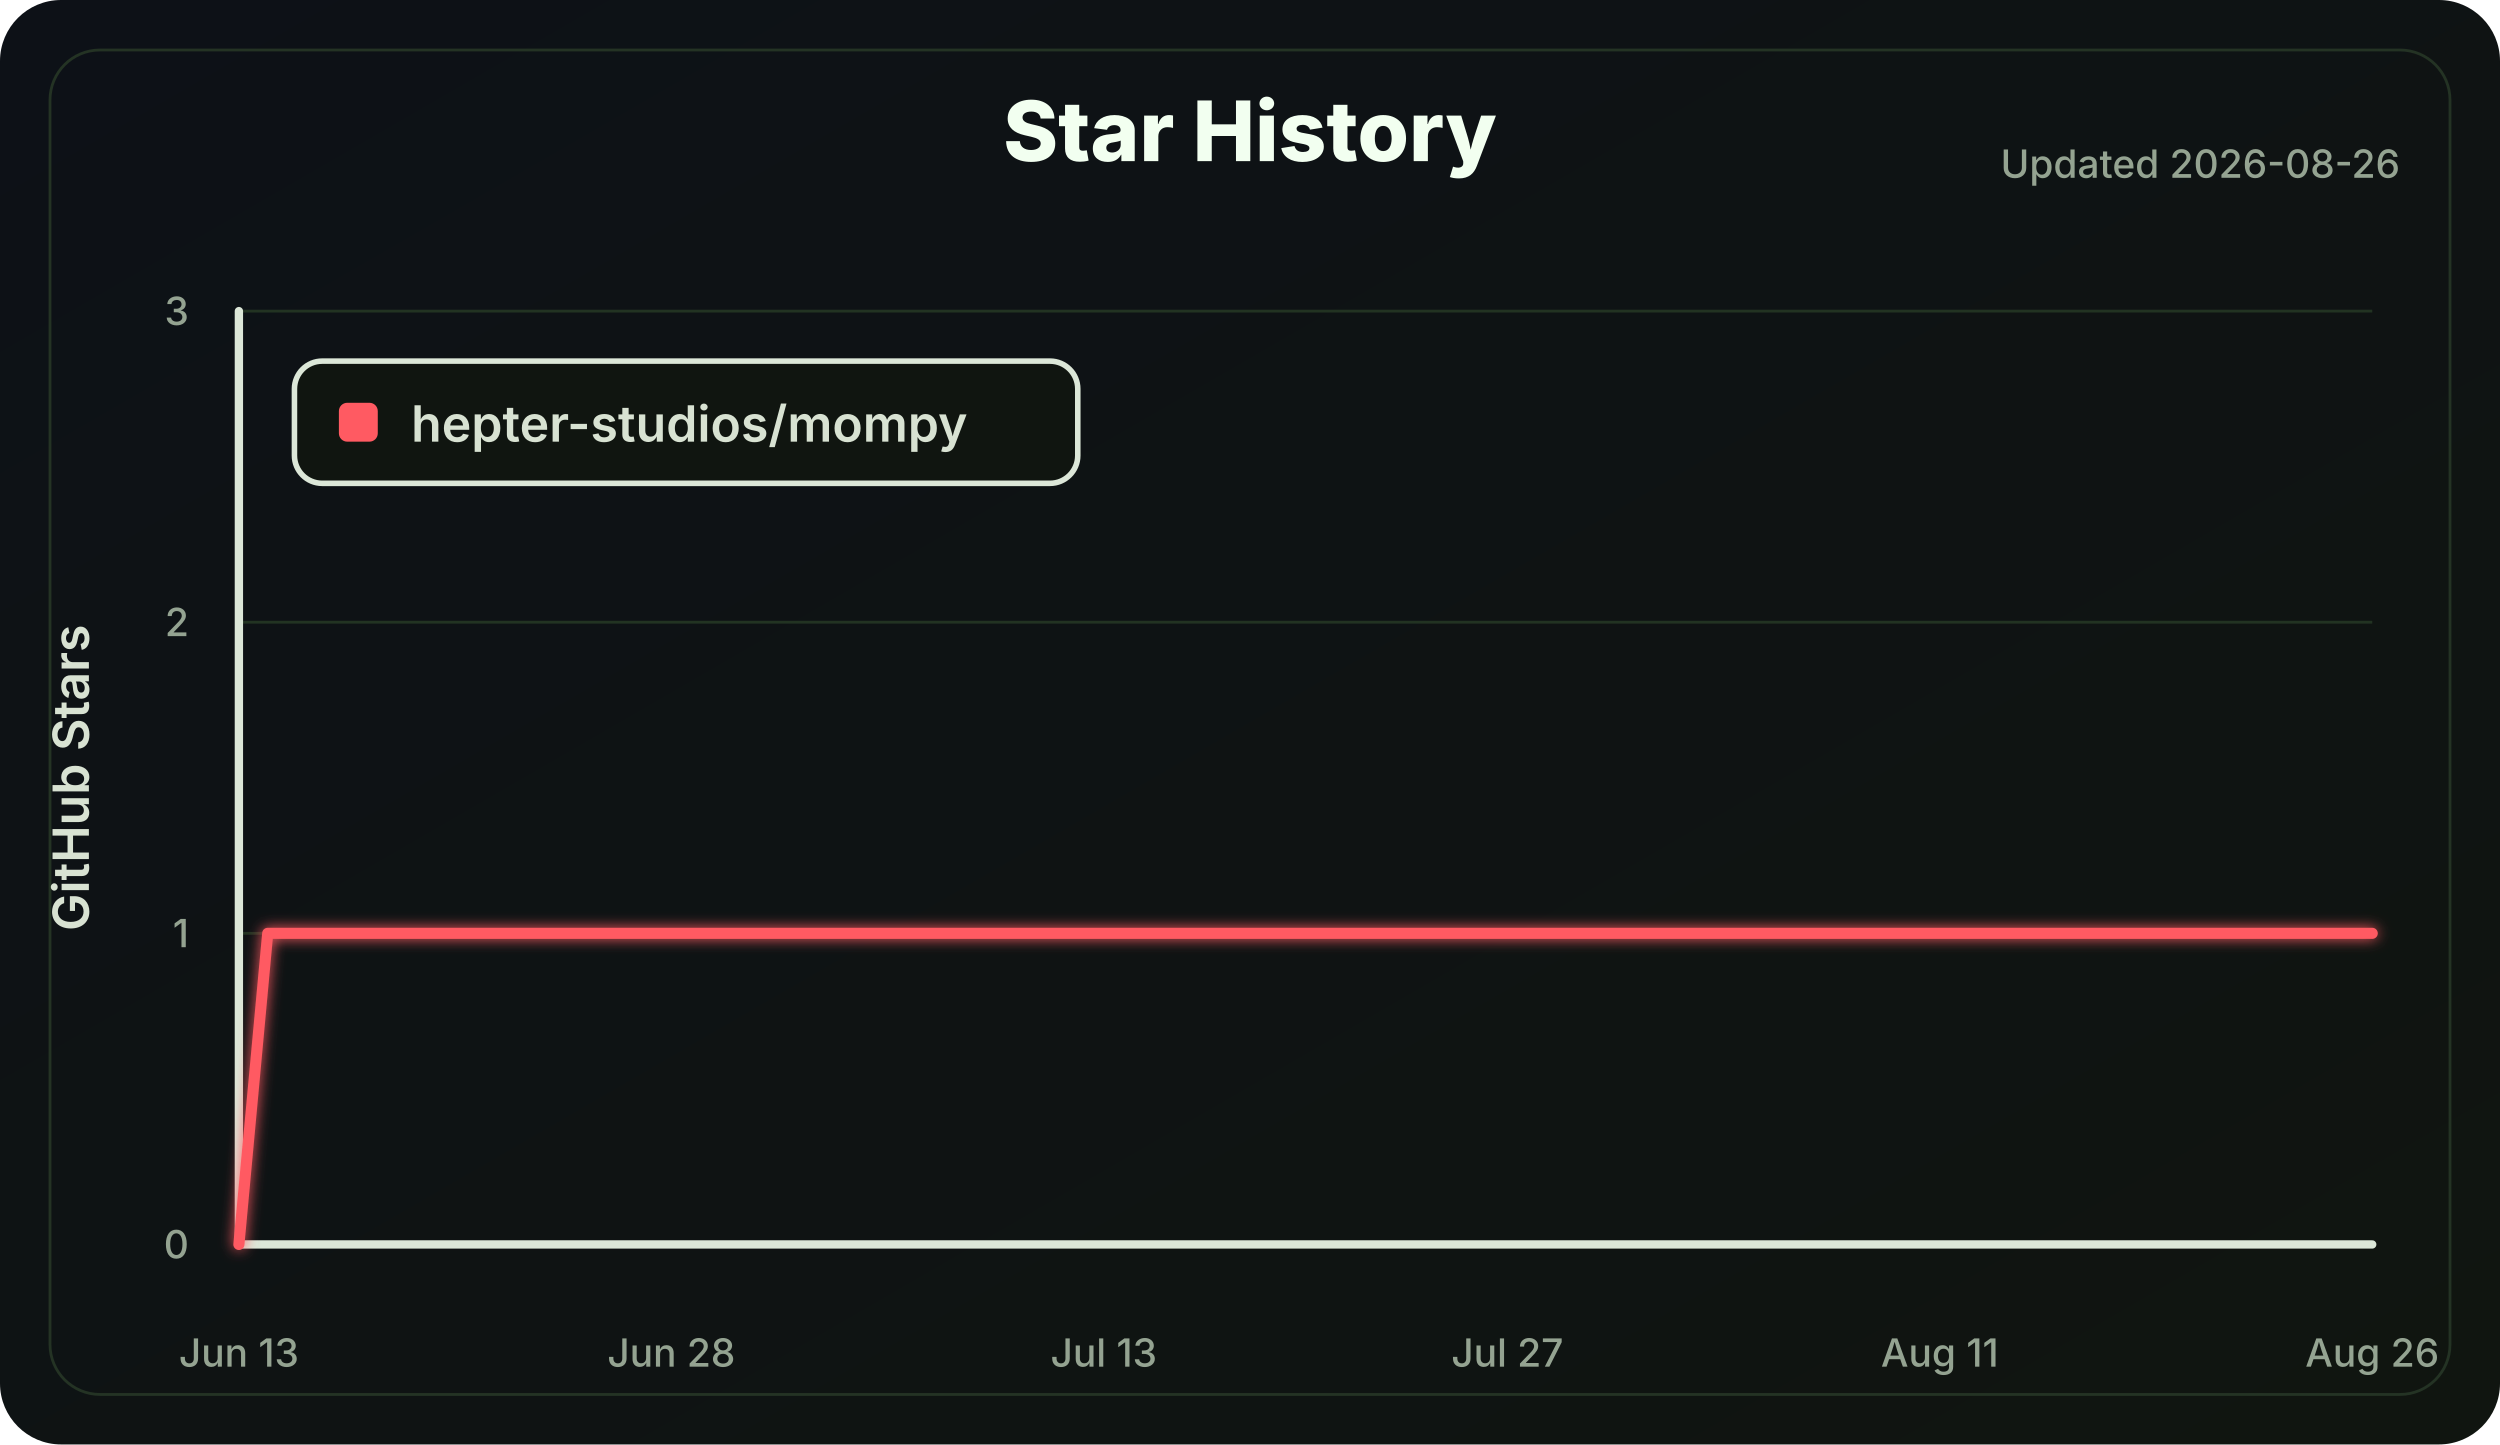
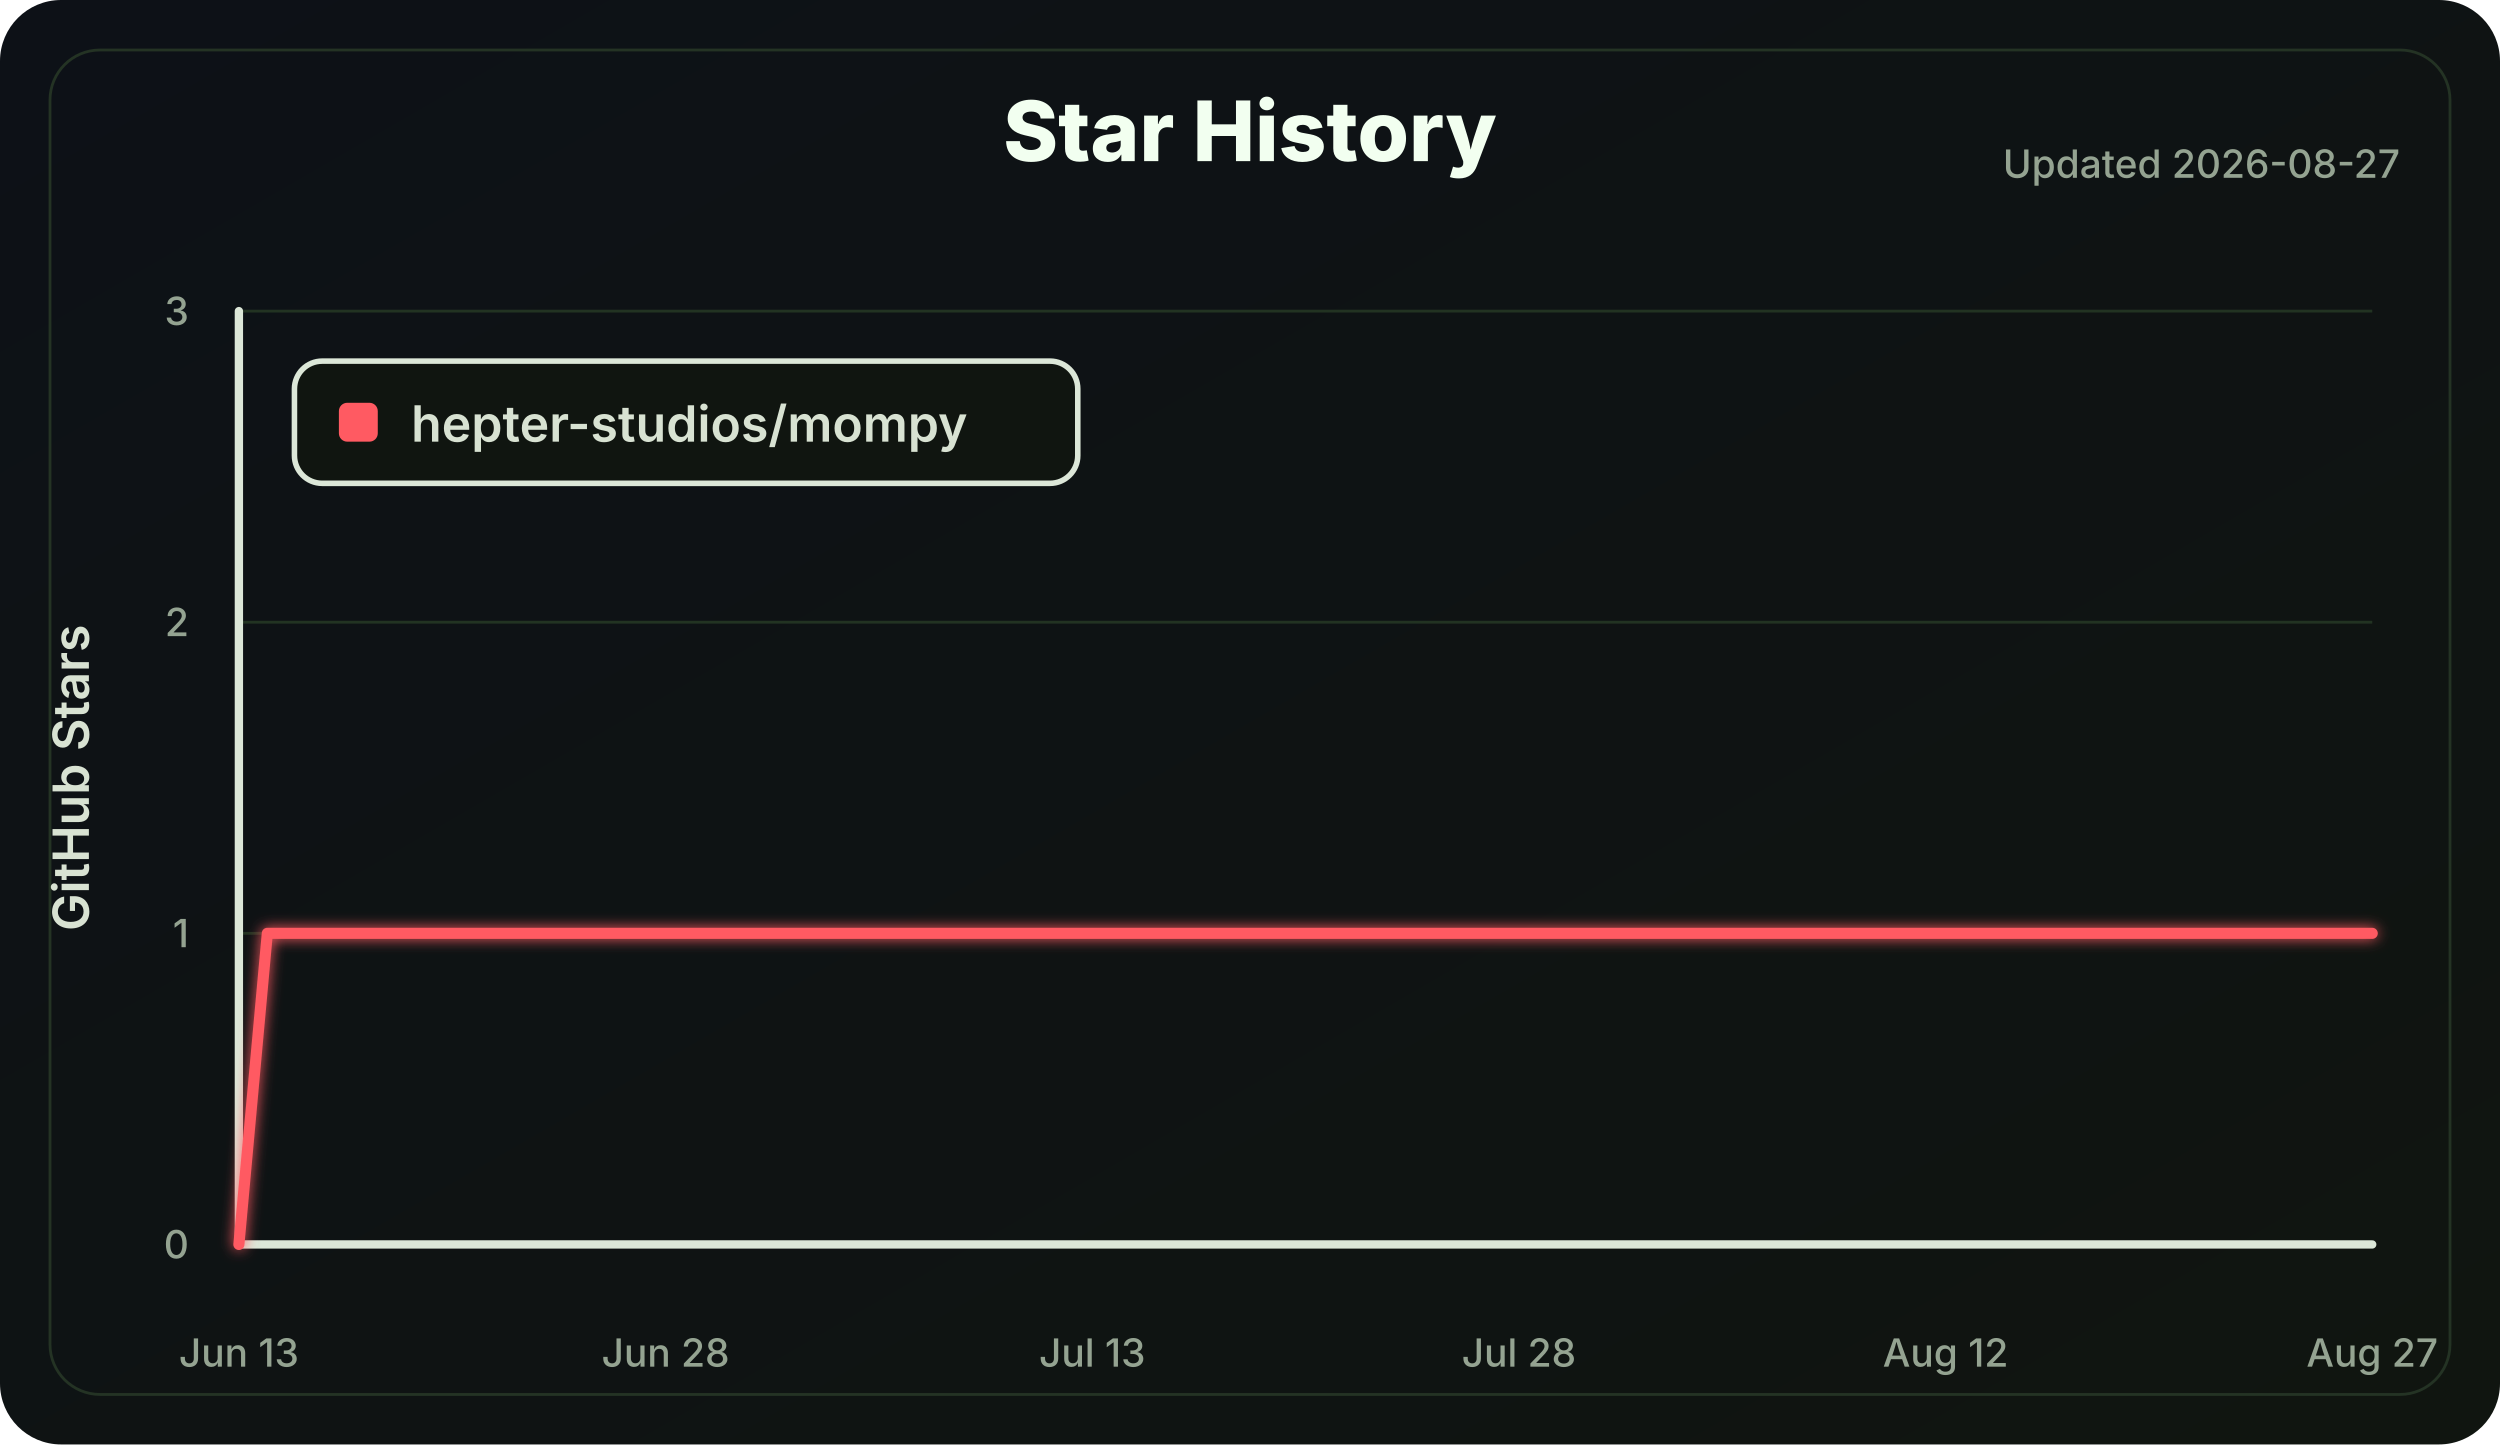
<svg xmlns="http://www.w3.org/2000/svg" width="900" height="520" viewBox="0 0 900 520" role="img" aria-labelledby="title desc">
  <defs>
    <linearGradient id="bg" x1="0" x2="1" y1="0" y2="1">
      <stop offset="0" stop-color="#0d1117" />
      <stop offset="1" stop-color="#101510" />
    </linearGradient>
    <filter id="softGlow" x="-30%" y="-30%" width="160%" height="160%">
      <feGaussianBlur stdDeviation="2.5" result="blur" />
      <feMerge>
        <feMergeNode in="blur" />
        <feMergeNode in="SourceGraphic" />
      </feMerge>
    </filter>
  </defs>
  <style>
    .label { fill: #d8e2d2; font: 600 18px Inter, Segoe UI, Arial, sans-serif; }
    .small { fill: #94a391; font: 500 14px Inter, Segoe UI, Arial, sans-serif; }
    .title { fill: #f2fff0; font: 800 30px Inter, Segoe UI, Arial, sans-serif; }
    .axis { stroke: #dce7d8; stroke-width: 3; stroke-linecap: round; }
    .grid line { stroke: #223322; stroke-width: 1; }
    .line { fill: none; stroke: #ff5a62; stroke-width: 4; stroke-linecap: round; stroke-linejoin: round; }
  </style>
  <rect width="100%" height="100%" rx="22" fill="url(#bg)" />
  <rect x="18" y="18" width="864" height="484" rx="18" fill="none" stroke="#243324" />
  <text class="title" x="450.0" y="58" text-anchor="middle">Star History</text>
-   <text class="small" x="864" y="64" text-anchor="end">Updated 2026-08-26</text>
+   <text class="small" x="864" y="64" text-anchor="end">Updated 2026-08-27</text>
  <g class="grid">
    <line x1="86" y1="448.00" x2="854" y2="448.00" />
    <line x1="86" y1="336.00" x2="854" y2="336.00" />
    <line x1="86" y1="224.00" x2="854" y2="224.00" />
    <line x1="86" y1="112.00" x2="854" y2="112.00" />
  </g>
  <line class="axis" x1="86" y1="112" x2="86" y2="448" />
  <line class="axis" x1="86" y1="448" x2="854" y2="448" />
  <g class="small">
    <text x="68" y="453.00" text-anchor="end">0</text>
    <text x="68" y="341.00" text-anchor="end">1</text>
    <text x="68" y="229.00" text-anchor="end">2</text>
    <text x="68" y="117.00" text-anchor="end">3</text>
    <text x="86.00" y="492" text-anchor="middle">Jun 13</text>
-     <text x="241.68" y="492" text-anchor="middle">Jun 28</text>
-     <text x="397.35" y="492" text-anchor="middle">Jul 13</text>
-     <text x="542.65" y="492" text-anchor="middle">Jul 27</text>
-     <text x="698.32" y="492" text-anchor="middle">Aug 11</text>
-     <text x="854.00" y="492" text-anchor="middle">Aug 26</text>
+     <text x="239.60" y="492" text-anchor="middle">Jun 28</text>
+     <text x="393.20" y="492" text-anchor="middle">Jul 13</text>
+     <text x="546.80" y="492" text-anchor="middle">Jul 28</text>
+     <text x="700.40" y="492" text-anchor="middle">Aug 12</text>
+     <text x="854.00" y="492" text-anchor="middle">Aug 27</text>
  </g>
  <text class="label" x="32" y="280.0" transform="rotate(-90 32 280.0)" text-anchor="middle">GitHub Stars</text>
-   <polyline class="line" points="86.00,448.00 96.38,336.00 854.00,336.00" filter="url(#softGlow)" />
+   <polyline class="line" points="86.00,448.00 96.24,336.00 854.00,336.00" filter="url(#softGlow)" />
  <g transform="translate(106 130)">
    <rect width="282" height="44" rx="10" fill="#101510" stroke="#dce7d8" stroke-width="2" />
    <rect x="16" y="15" width="14" height="14" rx="3" fill="#ff5a62" />
    <text class="label" x="42" y="29">hepter-studios/mompy</text>
  </g>
</svg>
